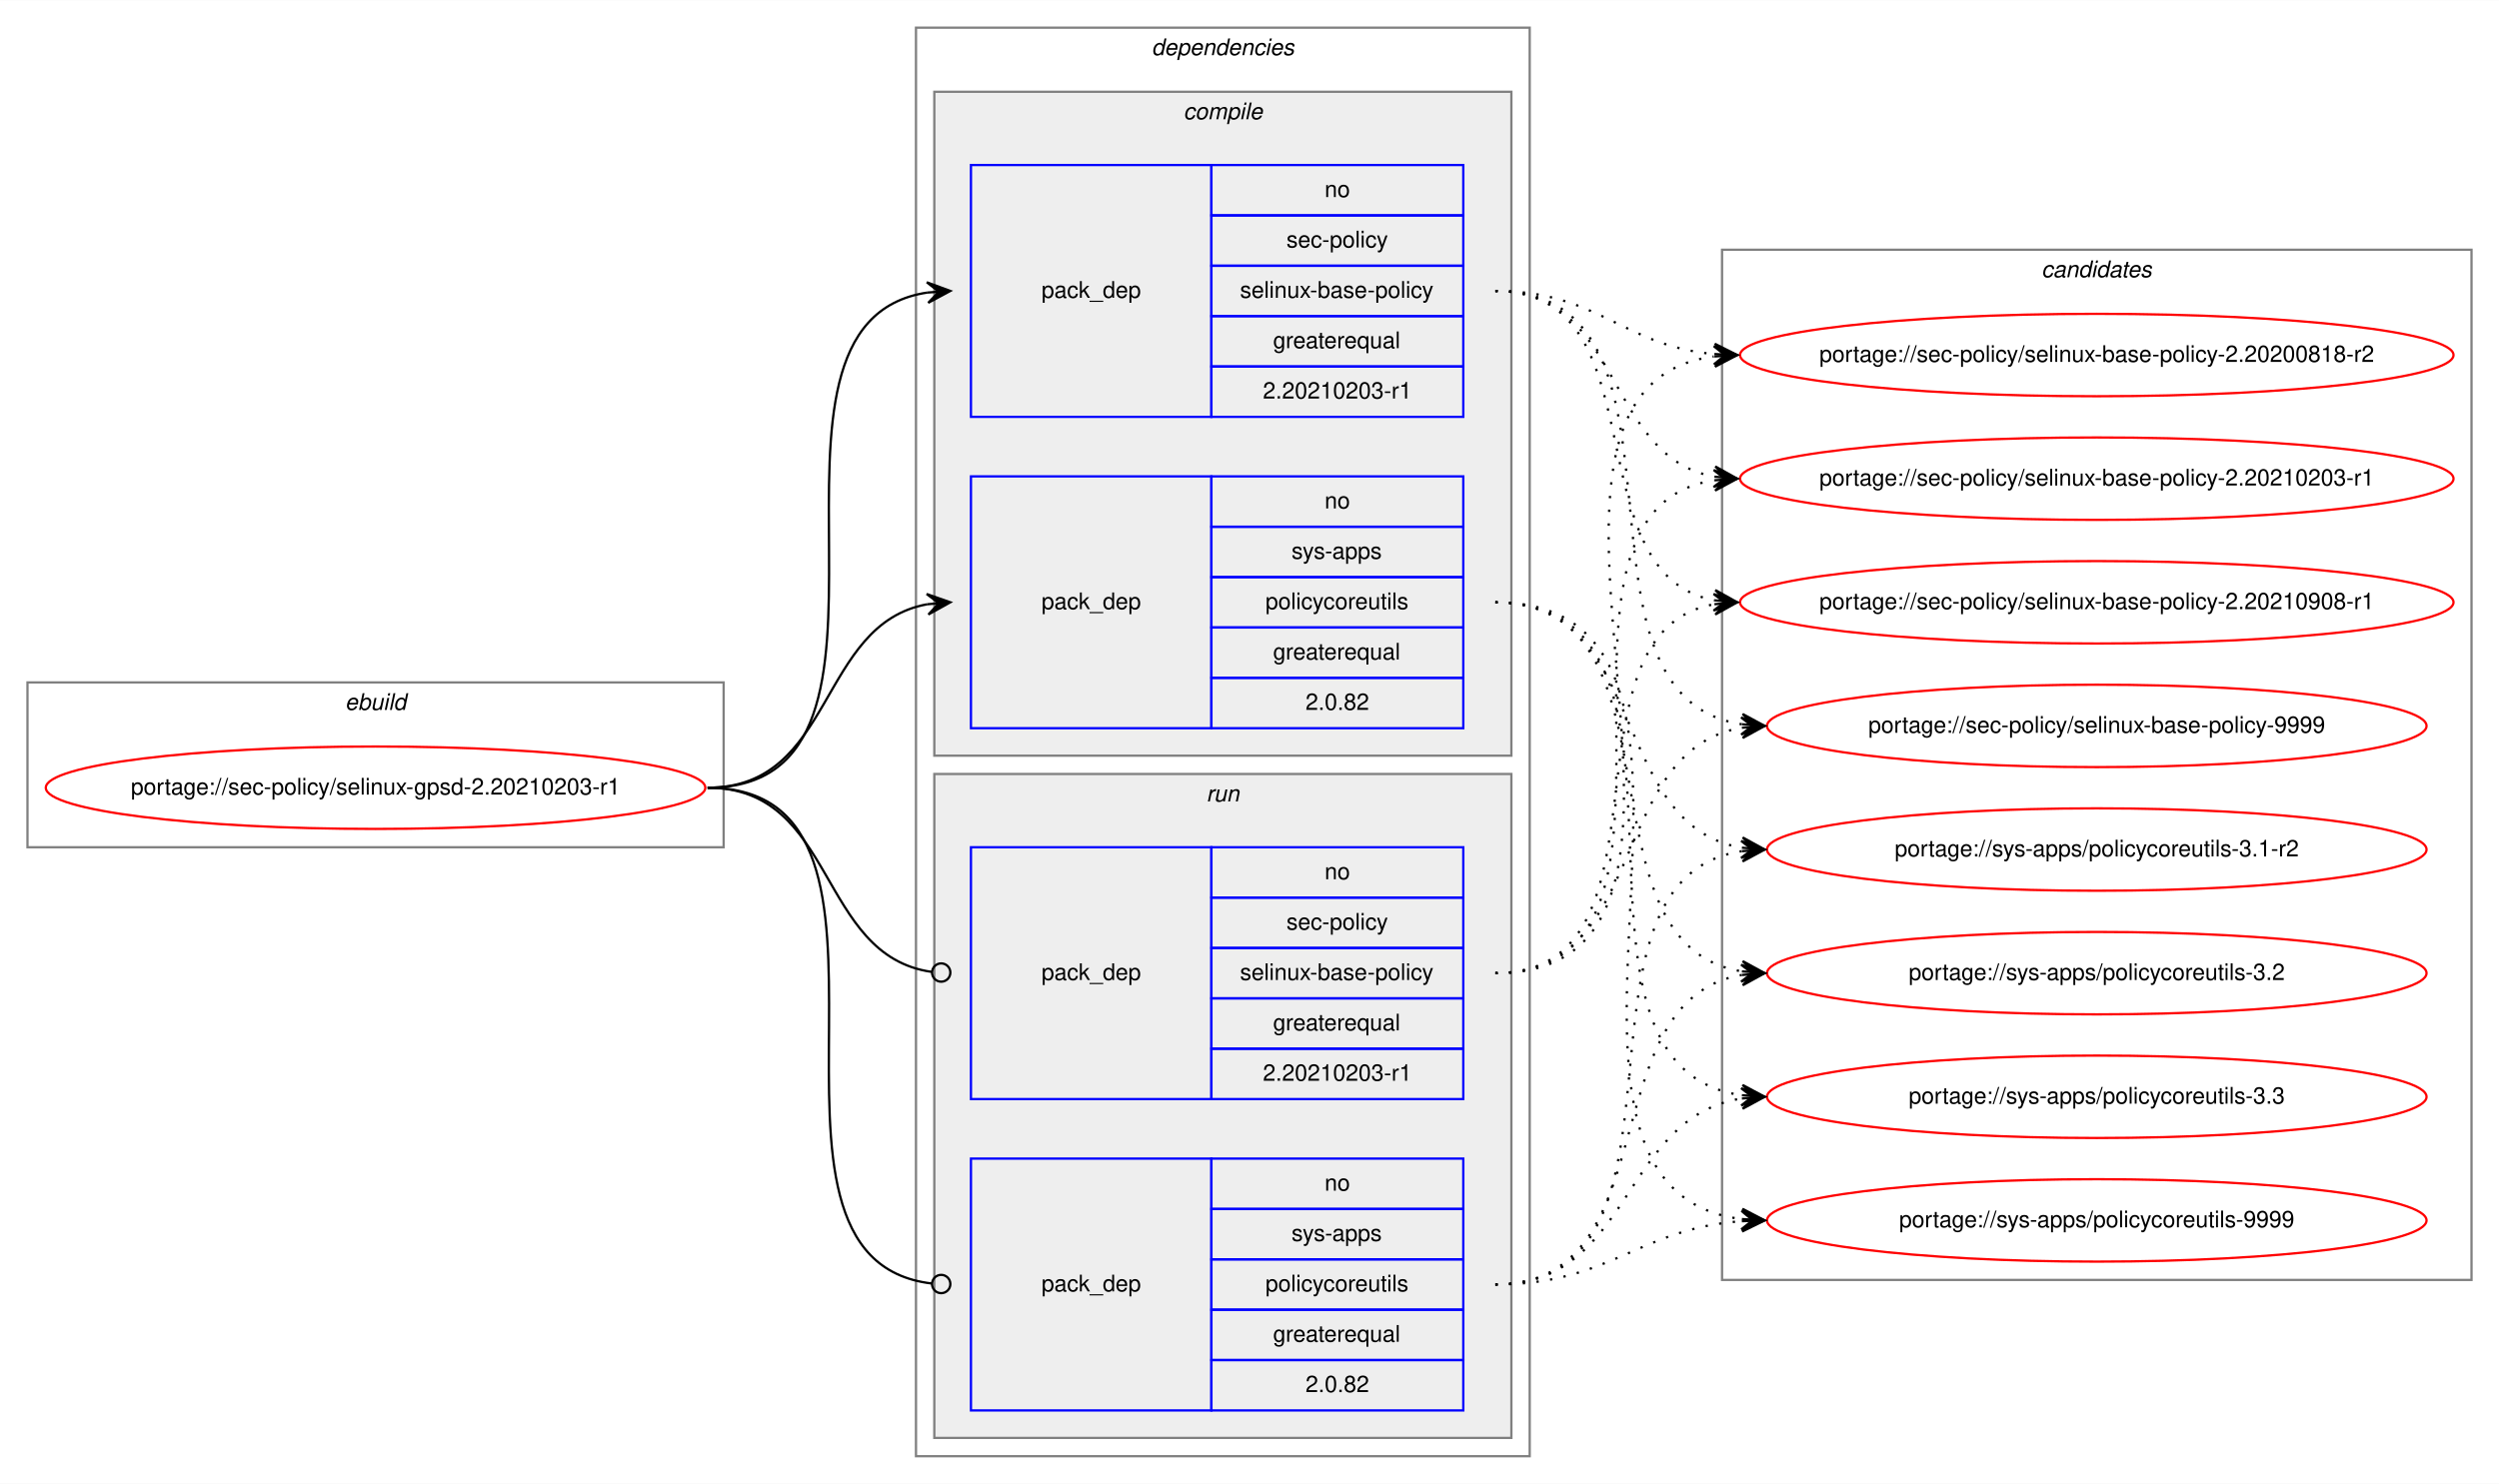
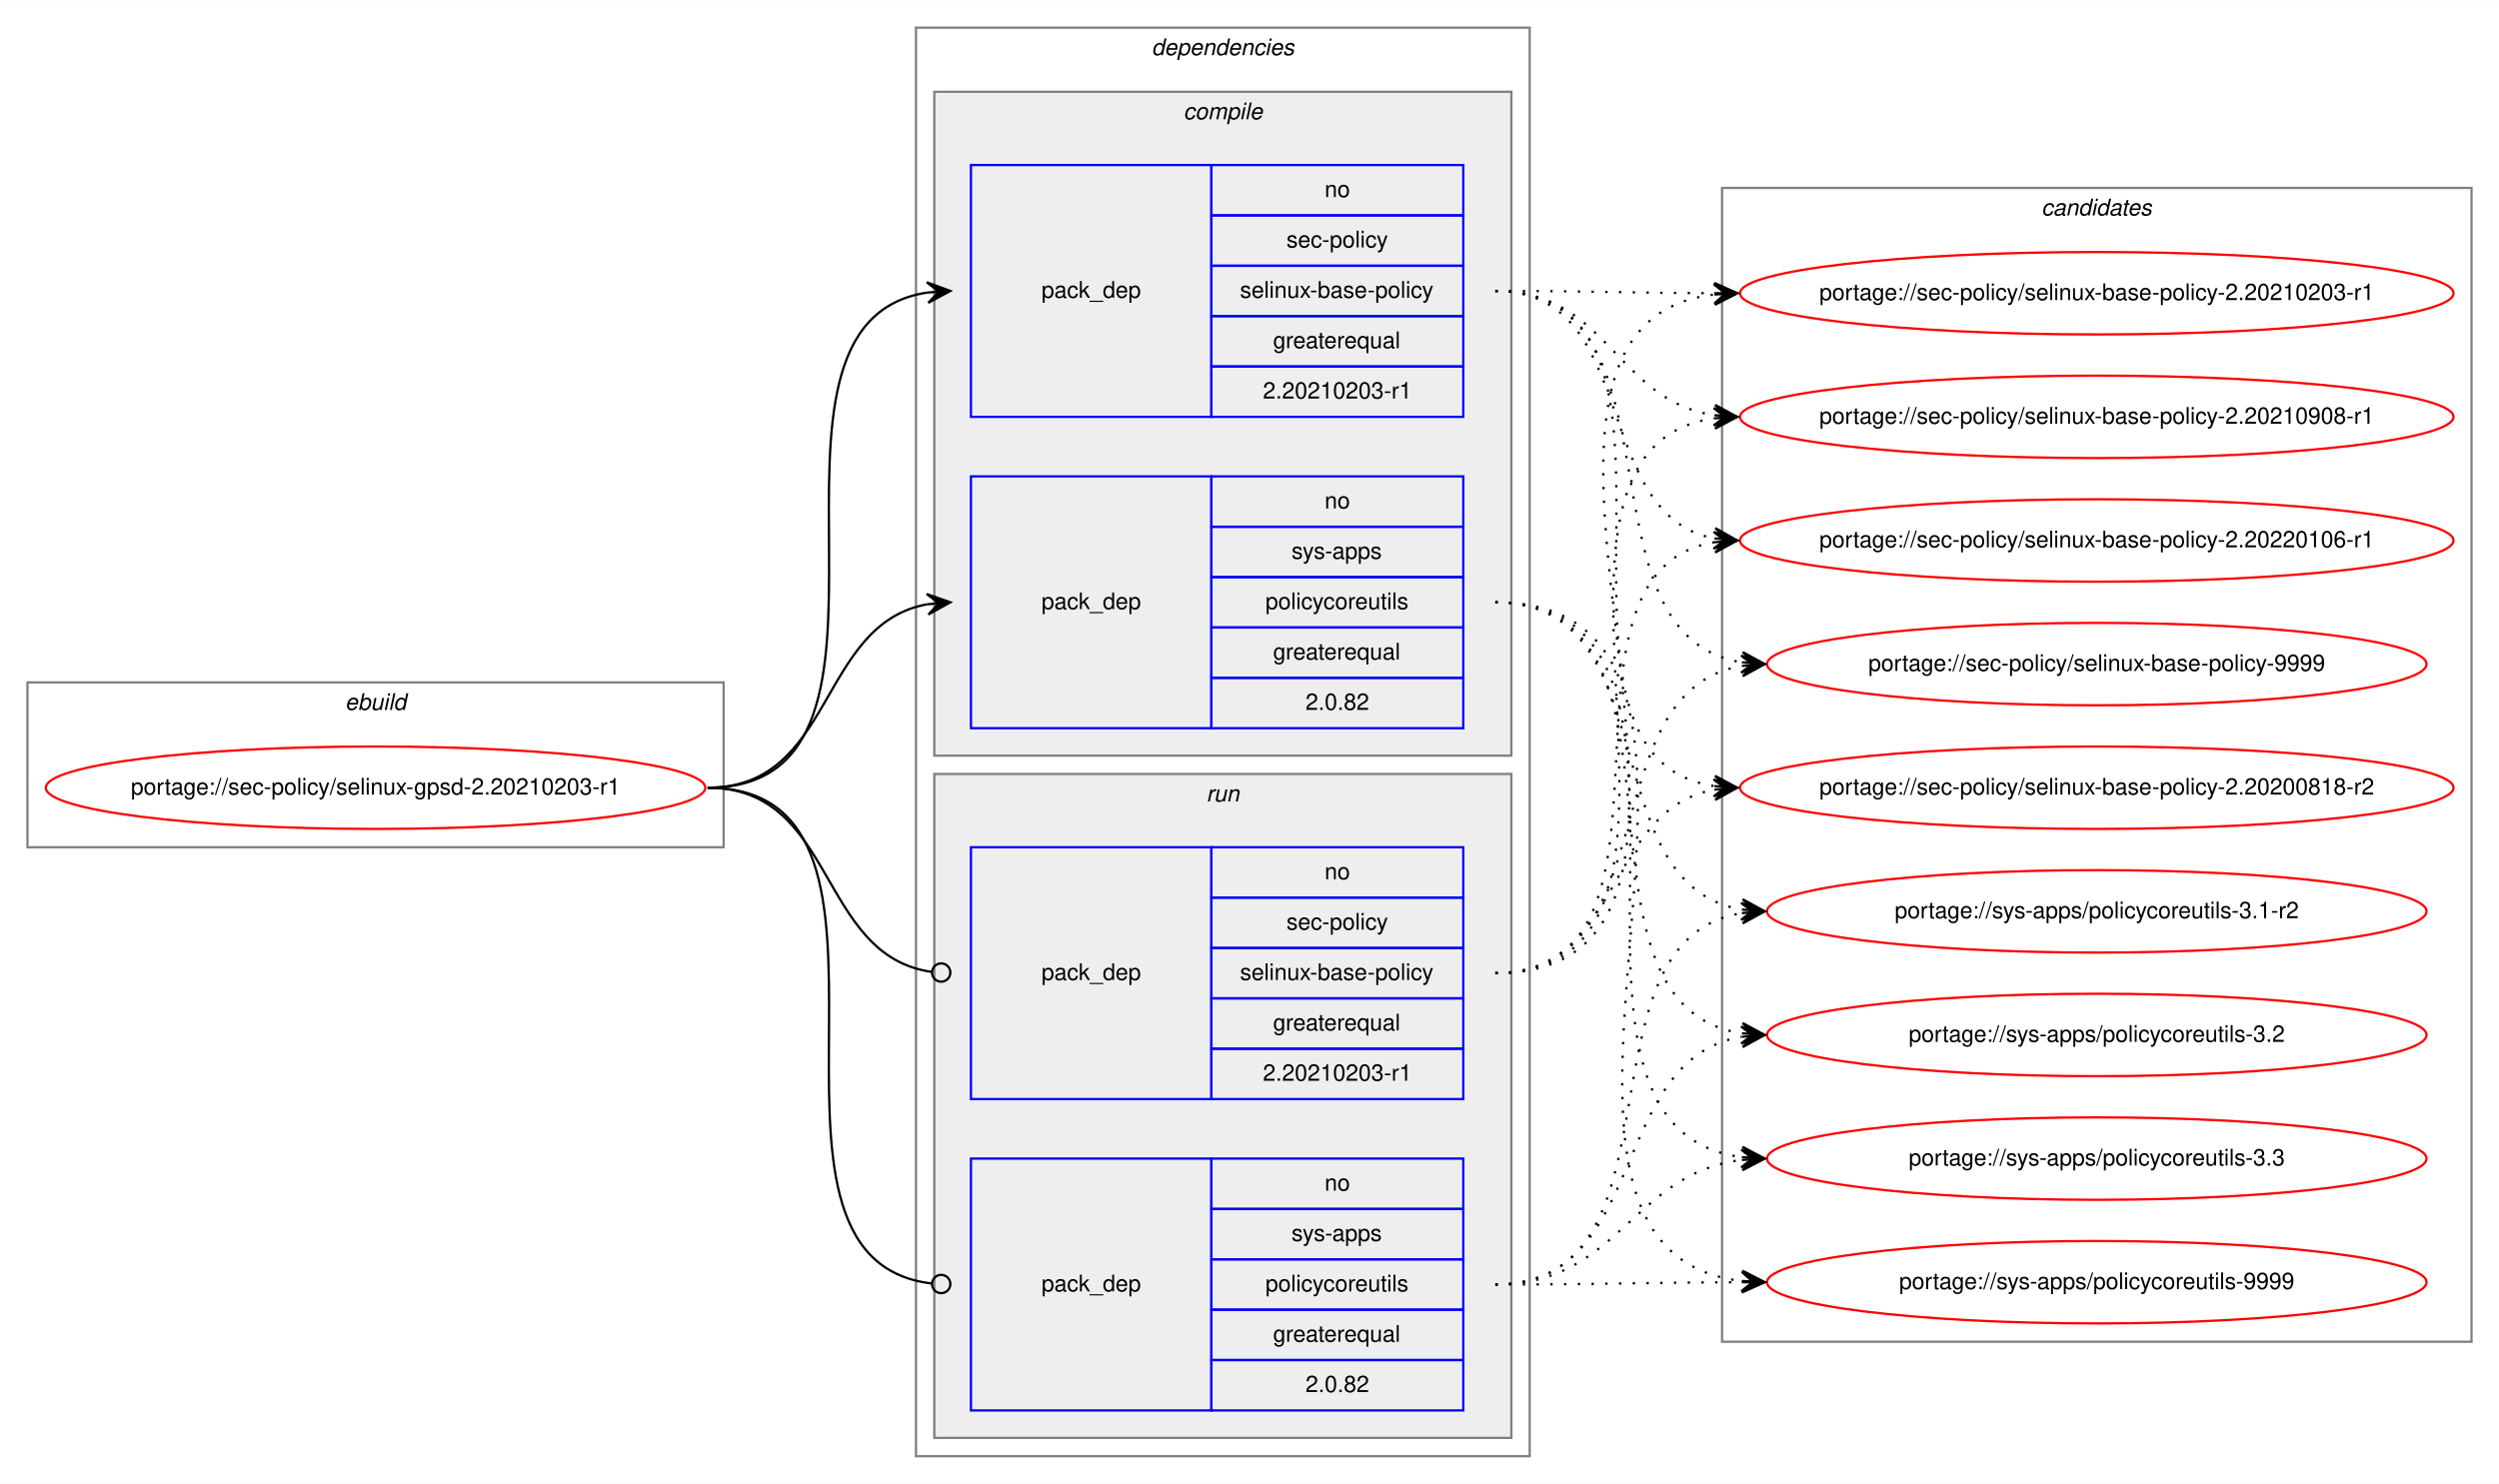
<svg xmlns="http://www.w3.org/2000/svg" xmlns:xlink="http://www.w3.org/1999/xlink" width="1091pt" height="648pt" viewBox="0.00 0.00 1091.28 648.00">
  <g id="graph0" class="graph" transform="scale(1 1) rotate(0) translate(4 644)">
    <polygon fill="white" stroke="transparent" points="-4,4 -4,-644 1087.28,-644 1087.28,4 -4,4" />
    <g id="clust1" class="cluster">
      <polygon fill="none" stroke="gray" points="8,-274 8,-346 312,-346 312,-274 8,-274" />
      <text text-anchor="start" x="146.66" y="-334" font-family="Helvetica,sans-Serif" font-style="italic" font-size="10.00">ebuild</text>
    </g>
    <g id="clust2" class="cluster">
      <polygon fill="none" stroke="gray" points="396,-8 396,-632 664,-632 664,-8 396,-8" />
      <text text-anchor="start" x="498.88" y="-620" font-family="Helvetica,sans-Serif" font-style="italic" font-size="10.00">dependencies</text>
    </g>
    <g id="clust3" class="cluster">
      <polygon fill="#eeeeee" stroke="gray" points="404,-314 404,-604 656,-604 656,-314 404,-314" />
      <text text-anchor="start" x="512.78" y="-592" font-family="Helvetica,sans-Serif" font-style="italic" font-size="10.00">compile</text>
    </g>
    <g id="clust7" class="cluster">
      <polygon fill="#eeeeee" stroke="gray" points="404,-16 404,-306 656,-306 656,-16 404,-16" />
      <text text-anchor="start" x="522.78" y="-294" font-family="Helvetica,sans-Serif" font-style="italic" font-size="10.00">run</text>
    </g>
    <g id="clust10" class="cluster">
-       <polygon fill="none" stroke="gray" points="748,-85 748,-535 1075.28,-535 1075.28,-85 748,-85" />
-       <text text-anchor="start" x="887.47" y="-523" font-family="Helvetica,sans-Serif" font-style="italic" font-size="10.00">candidates</text>
+       <polygon fill="none" stroke="gray" points="748,-58 748,-562 1075.28,-562 1075.28,-58 748,-58" />
+       <text text-anchor="start" x="887.47" y="-550" font-family="Helvetica,sans-Serif" font-style="italic" font-size="10.00">candidates</text>
    </g>
    <g id="node1" class="node">
      <g id="a_node1">
        <a xlink:href="../sec-policy/selinux-gpsd-2.20210203-r1.svg" xlink:title="portage://sec-policy/selinux-gpsd-2.20210203-r1">
          <ellipse fill="none" stroke="red" cx="160" cy="-300" rx="144" ry="18" />
          <text text-anchor="middle" x="160" y="-297" font-family="Helvetica,sans-Serif" font-size="10.00">portage://sec-policy/selinux-gpsd-2.20210203-r1</text>
        </a>
      </g>
    </g>
    <g id="node2" class="node">
      <polygon fill="none" stroke="blue" points="420,-462 420,-572 525,-572 525,-462 420,-462" />
      <text text-anchor="start" x="450.82" y="-514" font-family="Helvetica,sans-Serif" font-size="10.00">pack_dep</text>
      <polygon fill="none" stroke="blue" points="525,-550 525,-572 635,-572 635,-550 525,-550" />
      <text text-anchor="start" x="574.44" y="-558" font-family="Helvetica,sans-Serif" font-size="10.00">no</text>
      <polygon fill="none" stroke="blue" points="525,-528 525,-550 635,-550 635,-528 525,-528" />
      <text text-anchor="start" x="557.78" y="-536" font-family="Helvetica,sans-Serif" font-size="10.00">sec-policy</text>
      <polygon fill="none" stroke="blue" points="525,-506 525,-528 635,-528 635,-506 525,-506" />
      <text text-anchor="start" x="537.5" y="-514" font-family="Helvetica,sans-Serif" font-size="10.00">selinux-base-policy</text>
      <polygon fill="none" stroke="blue" points="525,-484 525,-506 635,-506 635,-484 525,-484" />
      <text text-anchor="start" x="551.94" y="-492" font-family="Helvetica,sans-Serif" font-size="10.00">greaterequal</text>
      <polygon fill="none" stroke="blue" points="525,-462 525,-484 635,-484 635,-462 525,-462" />
      <text text-anchor="start" x="547.49" y="-470" font-family="Helvetica,sans-Serif" font-size="10.00">2.20210203-r1</text>
    </g>
    <g id="edge1" class="edge">
      <path fill="none" stroke="black" d="M305,-300C408.77,-300 310.64,-502.83 401.01,-516.3" />
      <polygon fill="black" stroke="black" points="411,-517 400.71,-520.79 406.01,-516.65 401.02,-516.3 401.02,-516.3 401.02,-516.3 406.01,-516.65 401.34,-511.81 411,-517 411,-517" />
    </g>
    <g id="node3" class="node">
      <polygon fill="none" stroke="blue" points="420,-326 420,-436 525,-436 525,-326 420,-326" />
      <text text-anchor="start" x="450.82" y="-378" font-family="Helvetica,sans-Serif" font-size="10.00">pack_dep</text>
      <polygon fill="none" stroke="blue" points="525,-414 525,-436 635,-436 635,-414 525,-414" />
      <text text-anchor="start" x="574.44" y="-422" font-family="Helvetica,sans-Serif" font-size="10.00">no</text>
      <polygon fill="none" stroke="blue" points="525,-392 525,-414 635,-414 635,-392 525,-392" />
      <text text-anchor="start" x="560" y="-400" font-family="Helvetica,sans-Serif" font-size="10.00">sys-apps</text>
      <polygon fill="none" stroke="blue" points="525,-370 525,-392 635,-392 635,-370 525,-370" />
      <text text-anchor="start" x="548.61" y="-378" font-family="Helvetica,sans-Serif" font-size="10.00">policycoreutils</text>
      <polygon fill="none" stroke="blue" points="525,-348 525,-370 635,-370 635,-348 525,-348" />
      <text text-anchor="start" x="551.94" y="-356" font-family="Helvetica,sans-Serif" font-size="10.00">greaterequal</text>
      <polygon fill="none" stroke="blue" points="525,-326 525,-348 635,-348 635,-326 525,-326" />
      <text text-anchor="start" x="566.1" y="-334" font-family="Helvetica,sans-Serif" font-size="10.00">2.0.82</text>
    </g>
    <g id="edge2" class="edge">
      <path fill="none" stroke="black" d="M305,-300C360.7,-300 352.97,-371.49 400.99,-380.15" />
      <polygon fill="black" stroke="black" points="411,-381 400.65,-384.63 406.02,-380.57 401.04,-380.15 401.04,-380.15 401.04,-380.15 406.02,-380.57 401.42,-375.67 411,-381 411,-381" />
    </g>
    <g id="node4" class="node">
      <polygon fill="none" stroke="blue" points="420,-164 420,-274 525,-274 525,-164 420,-164" />
      <text text-anchor="start" x="450.82" y="-216" font-family="Helvetica,sans-Serif" font-size="10.00">pack_dep</text>
      <polygon fill="none" stroke="blue" points="525,-252 525,-274 635,-274 635,-252 525,-252" />
      <text text-anchor="start" x="574.44" y="-260" font-family="Helvetica,sans-Serif" font-size="10.00">no</text>
      <polygon fill="none" stroke="blue" points="525,-230 525,-252 635,-252 635,-230 525,-230" />
      <text text-anchor="start" x="557.78" y="-238" font-family="Helvetica,sans-Serif" font-size="10.00">sec-policy</text>
      <polygon fill="none" stroke="blue" points="525,-208 525,-230 635,-230 635,-208 525,-208" />
      <text text-anchor="start" x="537.5" y="-216" font-family="Helvetica,sans-Serif" font-size="10.00">selinux-base-policy</text>
      <polygon fill="none" stroke="blue" points="525,-186 525,-208 635,-208 635,-186 525,-186" />
      <text text-anchor="start" x="551.94" y="-194" font-family="Helvetica,sans-Serif" font-size="10.00">greaterequal</text>
      <polygon fill="none" stroke="blue" points="525,-164 525,-186 635,-186 635,-164 525,-164" />
      <text text-anchor="start" x="547.49" y="-172" font-family="Helvetica,sans-Serif" font-size="10.00">2.20210203-r1</text>
    </g>
    <g id="edge3" class="edge">
      <path fill="none" stroke="black" d="M305,-300C361.4,-300 352.77,-226.72 402.81,-219.56" />
      <ellipse fill="none" stroke="black" cx="407.01" cy="-219.27" rx="4" ry="4" />
    </g>
    <g id="node5" class="node">
      <polygon fill="none" stroke="blue" points="420,-28 420,-138 525,-138 525,-28 420,-28" />
      <text text-anchor="start" x="450.82" y="-80" font-family="Helvetica,sans-Serif" font-size="10.00">pack_dep</text>
      <polygon fill="none" stroke="blue" points="525,-116 525,-138 635,-138 635,-116 525,-116" />
      <text text-anchor="start" x="574.44" y="-124" font-family="Helvetica,sans-Serif" font-size="10.00">no</text>
      <polygon fill="none" stroke="blue" points="525,-94 525,-116 635,-116 635,-94 525,-94" />
      <text text-anchor="start" x="560" y="-102" font-family="Helvetica,sans-Serif" font-size="10.00">sys-apps</text>
      <polygon fill="none" stroke="blue" points="525,-72 525,-94 635,-94 635,-72 525,-72" />
      <text text-anchor="start" x="548.61" y="-80" font-family="Helvetica,sans-Serif" font-size="10.00">policycoreutils</text>
      <polygon fill="none" stroke="blue" points="525,-50 525,-72 635,-72 635,-50 525,-50" />
      <text text-anchor="start" x="551.94" y="-58" font-family="Helvetica,sans-Serif" font-size="10.00">greaterequal</text>
      <polygon fill="none" stroke="blue" points="525,-28 525,-50 635,-50 635,-28 525,-28" />
      <text text-anchor="start" x="566.1" y="-36" font-family="Helvetica,sans-Serif" font-size="10.00">2.0.82</text>
    </g>
    <g id="edge4" class="edge">
      <path fill="none" stroke="black" d="M305,-300C409.51,-300 309.24,-94.29 402.95,-83.44" />
      <ellipse fill="none" stroke="black" cx="407.01" cy="-83.22" rx="4" ry="4" />
    </g>
    <g id="node6" class="node">
      <g id="a_node6">
        <a xlink:href="../sec-policy/selinux-base-policy-2.20200818-r2.svg" xlink:title="portage://sec-policy/selinux-base-policy-2.20200818-r2">
-           <ellipse fill="none" stroke="red" cx="911.64" cy="-489" rx="155.78" ry="18" />
-           <text text-anchor="middle" x="911.64" y="-486" font-family="Helvetica,sans-Serif" font-size="10.00">portage://sec-policy/selinux-base-policy-2.20200818-r2</text>
+           <ellipse fill="none" stroke="red" cx="911.64" cy="-300" rx="155.78" ry="18" />
+           <text text-anchor="middle" x="911.64" y="-297" font-family="Helvetica,sans-Serif" font-size="10.00">portage://sec-policy/selinux-base-policy-2.20200818-r2</text>
        </a>
      </g>
    </g>
    <g id="edge5" class="edge">
-       <path fill="none" stroke="black" stroke-dasharray="1,5" d="M649,-517C693.97,-517 704.59,-493 744.46,-489.44" />
-       <polygon fill="black" stroke="black" points="754.64,-489 744.84,-493.93 749.65,-489.22 744.65,-489.43 744.65,-489.43 744.65,-489.43 749.65,-489.22 744.46,-484.94 754.64,-489 754.64,-489" />
+       <path fill="none" stroke="black" stroke-dasharray="1,5" d="M649,-517C752.7,-517 654.37,-314.17 744.66,-300.7" />
+       <polygon fill="black" stroke="black" points="754.64,-300 744.98,-305.19 749.65,-300.35 744.67,-300.7 744.67,-300.7 744.67,-300.7 749.65,-300.35 744.35,-296.21 754.64,-300 754.64,-300" />
    </g>
    <g id="node7" class="node">
      <g id="a_node7">
        <a xlink:href="../sec-policy/selinux-base-policy-2.20210203-r1.svg" xlink:title="portage://sec-policy/selinux-base-policy-2.20210203-r1">
-           <ellipse fill="none" stroke="red" cx="911.64" cy="-435" rx="155.78" ry="18" />
-           <text text-anchor="middle" x="911.64" y="-432" font-family="Helvetica,sans-Serif" font-size="10.00">portage://sec-policy/selinux-base-policy-2.20210203-r1</text>
+           <ellipse fill="none" stroke="red" cx="911.64" cy="-516" rx="155.78" ry="18" />
+           <text text-anchor="middle" x="911.64" y="-513" font-family="Helvetica,sans-Serif" font-size="10.00">portage://sec-policy/selinux-base-policy-2.20210203-r1</text>
        </a>
      </g>
    </g>
    <g id="edge6" class="edge">
-       <path fill="none" stroke="black" stroke-dasharray="1,5" d="M649,-517C704.84,-517 696.54,-444.63 744.61,-435.87" />
-       <polygon fill="black" stroke="black" points="754.64,-435 745.07,-440.34 749.66,-435.43 744.68,-435.86 744.68,-435.86 744.68,-435.86 749.66,-435.43 744.29,-431.38 754.64,-435 754.64,-435" />
+       <path fill="none" stroke="black" stroke-dasharray="1,5" d="M649,-517C692.29,-517 705.64,-516.15 744.25,-516.02" />
+       <polygon fill="black" stroke="black" points="754.64,-516 744.65,-520.52 749.64,-516.01 744.64,-516.02 744.64,-516.02 744.64,-516.02 749.64,-516.01 744.63,-511.52 754.64,-516 754.64,-516" />
    </g>
    <g id="node8" class="node">
      <g id="a_node8">
        <a xlink:href="../sec-policy/selinux-base-policy-2.20210908-r1.svg" xlink:title="portage://sec-policy/selinux-base-policy-2.20210908-r1">
-           <ellipse fill="none" stroke="red" cx="911.64" cy="-381" rx="155.78" ry="18" />
-           <text text-anchor="middle" x="911.64" y="-378" font-family="Helvetica,sans-Serif" font-size="10.00">portage://sec-policy/selinux-base-policy-2.20210908-r1</text>
+           <ellipse fill="none" stroke="red" cx="911.64" cy="-462" rx="155.78" ry="18" />
+           <text text-anchor="middle" x="911.64" y="-459" font-family="Helvetica,sans-Serif" font-size="10.00">portage://sec-policy/selinux-base-policy-2.20210908-r1</text>
        </a>
      </g>
    </g>
    <g id="edge7" class="edge">
-       <path fill="none" stroke="black" stroke-dasharray="1,5" d="M649,-517C721.95,-517 682.28,-393.45 744.67,-381.87" />
-       <polygon fill="black" stroke="black" points="754.64,-381 745.07,-386.35 749.66,-381.43 744.68,-381.87 744.68,-381.87 744.68,-381.87 749.66,-381.43 744.29,-377.38 754.64,-381 754.64,-381" />
+       <path fill="none" stroke="black" stroke-dasharray="1,5" d="M649,-517C698.32,-517 701.49,-469.26 744.5,-462.74" />
+       <polygon fill="black" stroke="black" points="754.64,-462 744.99,-467.21 749.65,-462.36 744.67,-462.72 744.67,-462.72 744.67,-462.72 749.65,-462.36 744.34,-458.24 754.64,-462 754.64,-462" />
    </g>
    <g id="node9" class="node">
      <g id="a_node9">
-         <a xlink:href="../sec-policy/selinux-base-policy-9999.svg" xlink:title="portage://sec-policy/selinux-base-policy-9999">
-           <ellipse fill="none" stroke="red" cx="911.64" cy="-327" rx="144" ry="18" />
-           <text text-anchor="middle" x="911.64" y="-324" font-family="Helvetica,sans-Serif" font-size="10.00">portage://sec-policy/selinux-base-policy-9999</text>
+         <a xlink:href="../sec-policy/selinux-base-policy-2.20220106-r1.svg" xlink:title="portage://sec-policy/selinux-base-policy-2.20220106-r1">
+           <ellipse fill="none" stroke="red" cx="911.64" cy="-408" rx="155.78" ry="18" />
+           <text text-anchor="middle" x="911.64" y="-405" font-family="Helvetica,sans-Serif" font-size="10.00">portage://sec-policy/selinux-base-policy-2.20220106-r1</text>
        </a>
      </g>
    </g>
    <g id="edge8" class="edge">
-       <path fill="none" stroke="black" stroke-dasharray="1,5" d="M649,-517C744.73,-517 672.94,-340.48 756.56,-327.73" />
-       <polygon fill="black" stroke="black" points="766.64,-327 756.99,-332.21 761.65,-327.36 756.67,-327.72 756.67,-327.72 756.67,-327.72 761.65,-327.36 756.34,-323.23 766.64,-327 766.64,-327" />
+       <path fill="none" stroke="black" stroke-dasharray="1,5" d="M649,-517C712.77,-517 690.09,-419.6 744.41,-408.94" />
+       <polygon fill="black" stroke="black" points="754.64,-408 745.1,-413.4 749.66,-408.46 744.68,-408.92 744.68,-408.92 744.68,-408.92 749.66,-408.46 744.27,-404.44 754.64,-408 754.64,-408" />
    </g>
    <g id="node10" class="node">
      <g id="a_node10">
-         <a xlink:href="../sys-apps/policycoreutils-3.1-r2.svg" xlink:title="portage://sys-apps/policycoreutils-3.1-r2">
-           <ellipse fill="none" stroke="red" cx="911.64" cy="-273" rx="144" ry="18" />
-           <text text-anchor="middle" x="911.64" y="-270" font-family="Helvetica,sans-Serif" font-size="10.00">portage://sys-apps/policycoreutils-3.1-r2</text>
+         <a xlink:href="../sec-policy/selinux-base-policy-9999.svg" xlink:title="portage://sec-policy/selinux-base-policy-9999">
+           <ellipse fill="none" stroke="red" cx="911.64" cy="-354" rx="144" ry="18" />
+           <text text-anchor="middle" x="911.64" y="-351" font-family="Helvetica,sans-Serif" font-size="10.00">portage://sec-policy/selinux-base-policy-9999</text>
        </a>
      </g>
    </g>
    <g id="edge9" class="edge">
-       <path fill="none" stroke="black" stroke-dasharray="1,5" d="M649,-381C716.37,-381 697.89,-283.69 756.54,-273.81" />
-       <polygon fill="black" stroke="black" points="766.64,-273 757.03,-278.28 761.66,-273.4 756.67,-273.8 756.67,-273.8 756.67,-273.8 761.66,-273.4 756.31,-269.31 766.64,-273 766.64,-273" />
+       <path fill="none" stroke="black" stroke-dasharray="1,5" d="M649,-517C734.68,-517 682.05,-367.1 756.39,-354.8" />
+       <polygon fill="black" stroke="black" points="766.64,-354 757.02,-359.26 761.66,-354.39 756.67,-354.78 756.67,-354.78 756.67,-354.78 761.66,-354.39 756.32,-350.29 766.64,-354 766.64,-354" />
    </g>
    <g id="node11" class="node">
      <g id="a_node11">
-         <a xlink:href="../sys-apps/policycoreutils-3.2.svg" xlink:title="portage://sys-apps/policycoreutils-3.2">
-           <ellipse fill="none" stroke="red" cx="911.64" cy="-219" rx="144" ry="18" />
-           <text text-anchor="middle" x="911.64" y="-216" font-family="Helvetica,sans-Serif" font-size="10.00">portage://sys-apps/policycoreutils-3.2</text>
+         <a xlink:href="../sys-apps/policycoreutils-3.1-r2.svg" xlink:title="portage://sys-apps/policycoreutils-3.1-r2">
+           <ellipse fill="none" stroke="red" cx="911.64" cy="-246" rx="144" ry="18" />
+           <text text-anchor="middle" x="911.64" y="-243" font-family="Helvetica,sans-Serif" font-size="10.00">portage://sys-apps/policycoreutils-3.1-r2</text>
        </a>
      </g>
    </g>
    <g id="edge10" class="edge">
-       <path fill="none" stroke="black" stroke-dasharray="1,5" d="M649,-381C734.33,-381 682.36,-232.02 756.43,-219.8" />
-       <polygon fill="black" stroke="black" points="766.64,-219 757.02,-224.26 761.66,-219.39 756.67,-219.78 756.67,-219.78 756.67,-219.78 761.66,-219.39 756.32,-215.29 766.64,-219 766.64,-219" />
+       <path fill="none" stroke="black" stroke-dasharray="1,5" d="M649,-381C725.01,-381 690.54,-257.86 756.63,-246.79" />
+       <polygon fill="black" stroke="black" points="766.64,-246 757.03,-251.28 761.66,-246.39 756.67,-246.79 756.67,-246.79 756.67,-246.79 761.66,-246.39 756.32,-242.3 766.64,-246 766.64,-246" />
    </g>
    <g id="node12" class="node">
      <g id="a_node12">
-         <a xlink:href="../sys-apps/policycoreutils-3.3.svg" xlink:title="portage://sys-apps/policycoreutils-3.3">
-           <ellipse fill="none" stroke="red" cx="911.64" cy="-165" rx="144" ry="18" />
-           <text text-anchor="middle" x="911.64" y="-162" font-family="Helvetica,sans-Serif" font-size="10.00">portage://sys-apps/policycoreutils-3.3</text>
+         <a xlink:href="../sys-apps/policycoreutils-3.2.svg" xlink:title="portage://sys-apps/policycoreutils-3.2">
+           <ellipse fill="none" stroke="red" cx="911.64" cy="-192" rx="144" ry="18" />
+           <text text-anchor="middle" x="911.64" y="-189" font-family="Helvetica,sans-Serif" font-size="10.00">portage://sys-apps/policycoreutils-3.2</text>
        </a>
      </g>
    </g>
    <g id="edge11" class="edge">
-       <path fill="none" stroke="black" stroke-dasharray="1,5" d="M649,-381C754.69,-381 663.8,-179.11 756.43,-165.7" />
-       <polygon fill="black" stroke="black" points="766.64,-165 756.97,-170.17 761.65,-165.34 756.66,-165.68 756.66,-165.68 756.66,-165.68 761.65,-165.34 756.36,-161.19 766.64,-165 766.64,-165" />
+       <path fill="none" stroke="black" stroke-dasharray="1,5" d="M649,-381C744.37,-381 673.26,-205.41 756.6,-192.72" />
+       <polygon fill="black" stroke="black" points="766.64,-192 756.99,-197.21 761.65,-192.36 756.67,-192.72 756.67,-192.72 756.67,-192.72 761.65,-192.36 756.34,-188.23 766.64,-192 766.64,-192" />
    </g>
    <g id="node13" class="node">
      <g id="a_node13">
+         <a xlink:href="../sys-apps/policycoreutils-3.3.svg" xlink:title="portage://sys-apps/policycoreutils-3.3">
+           <ellipse fill="none" stroke="red" cx="911.64" cy="-138" rx="144" ry="18" />
+           <text text-anchor="middle" x="911.64" y="-135" font-family="Helvetica,sans-Serif" font-size="10.00">portage://sys-apps/policycoreutils-3.3</text>
+         </a>
+       </g>
+     </g>
+     <g id="edge12" class="edge">
+       <path fill="none" stroke="black" stroke-dasharray="1,5" d="M649,-381C765.36,-381 653.84,-152.49 756.4,-138.65" />
+       <polygon fill="black" stroke="black" points="766.64,-138 756.95,-143.13 761.65,-138.32 756.66,-138.64 756.66,-138.64 756.66,-138.64 761.65,-138.32 756.37,-134.15 766.64,-138 766.64,-138" />
+     </g>
+     <g id="node14" class="node">
+       <g id="a_node14">
        <a xlink:href="../sys-apps/policycoreutils-9999.svg" xlink:title="portage://sys-apps/policycoreutils-9999">
-           <ellipse fill="none" stroke="red" cx="911.64" cy="-111" rx="144" ry="18" />
-           <text text-anchor="middle" x="911.64" y="-108" font-family="Helvetica,sans-Serif" font-size="10.00">portage://sys-apps/policycoreutils-9999</text>
-         </a>
-       </g>
-     </g>
-     <g id="edge12" class="edge">
-       <path fill="none" stroke="black" stroke-dasharray="1,5" d="M649,-381C776.32,-381 643.42,-125.56 756.51,-111.59" />
-       <polygon fill="black" stroke="black" points="766.64,-111 756.92,-116.08 761.65,-111.29 756.66,-111.59 756.66,-111.59 756.66,-111.59 761.65,-111.29 756.39,-107.09 766.64,-111 766.64,-111" />
+           <ellipse fill="none" stroke="red" cx="911.64" cy="-84" rx="144" ry="18" />
+           <text text-anchor="middle" x="911.64" y="-81" font-family="Helvetica,sans-Serif" font-size="10.00">portage://sys-apps/policycoreutils-9999</text>
+         </a>
+       </g>
    </g>
    <g id="edge13" class="edge">
-       <path fill="none" stroke="black" stroke-dasharray="1,5" d="M649,-219C774.21,-219 634.17,-473.92 744.36,-488.36" />
-       <polygon fill="black" stroke="black" points="754.64,-489 744.38,-492.87 749.65,-488.69 744.66,-488.38 744.66,-488.38 744.66,-488.38 749.65,-488.69 744.94,-483.89 754.64,-489 754.64,-489" />
+       <path fill="none" stroke="black" stroke-dasharray="1,5" d="M649,-381C787.37,-381 632.91,-98.89 756.41,-84.56" />
+       <polygon fill="black" stroke="black" points="766.64,-84 756.9,-89.04 761.65,-84.28 756.66,-84.55 756.66,-84.55 756.66,-84.55 761.65,-84.28 756.41,-80.06 766.64,-84 766.64,-84" />
    </g>
    <g id="edge14" class="edge">
-       <path fill="none" stroke="black" stroke-dasharray="1,5" d="M649,-219C752.21,-219 654.91,-420.49 744.42,-434.26" />
-       <polygon fill="black" stroke="black" points="754.64,-435 744.34,-438.77 749.65,-434.64 744.67,-434.28 744.67,-434.28 744.67,-434.28 749.65,-434.64 744.99,-429.79 754.64,-435 754.64,-435" />
+       <path fill="none" stroke="black" stroke-dasharray="1,5" d="M649,-219C704.58,-219 696.75,-290.49 744.65,-299.15" />
+       <polygon fill="black" stroke="black" points="754.64,-300 744.29,-303.63 749.66,-299.57 744.68,-299.15 744.68,-299.15 744.68,-299.15 749.66,-299.57 745.06,-294.66 754.64,-300 754.64,-300" />
    </g>
    <g id="edge15" class="edge">
-       <path fill="none" stroke="black" stroke-dasharray="1,5" d="M649,-219C731.26,-219 674.1,-367.38 744.38,-380.13" />
-       <polygon fill="black" stroke="black" points="754.64,-381 744.3,-384.64 749.66,-380.58 744.68,-380.15 744.68,-380.15 744.68,-380.15 749.66,-380.58 745.06,-375.67 754.64,-381 754.64,-381" />
+       <path fill="none" stroke="black" stroke-dasharray="1,5" d="M649,-219C785.54,-219 623.2,-501.11 744.57,-515.44" />
+       <polygon fill="black" stroke="black" points="754.64,-516 744.41,-519.93 749.65,-515.72 744.66,-515.44 744.66,-515.44 744.66,-515.44 749.65,-515.72 744.91,-510.95 754.64,-516 754.64,-516" />
    </g>
    <g id="edge16" class="edge">
-       <path fill="none" stroke="black" stroke-dasharray="1,5" d="M649,-219C716.37,-219 697.89,-316.31 756.54,-326.19" />
-       <polygon fill="black" stroke="black" points="766.64,-327 756.31,-330.69 761.66,-326.6 756.67,-326.2 756.67,-326.2 756.67,-326.2 761.66,-326.6 757.03,-321.72 766.64,-327 766.64,-327" />
+       <path fill="none" stroke="black" stroke-dasharray="1,5" d="M649,-219C763.2,-219 644.51,-447.51 744.61,-461.35" />
+       <polygon fill="black" stroke="black" points="754.64,-462 744.37,-465.84 749.65,-461.67 744.66,-461.35 744.66,-461.35 744.66,-461.35 749.65,-461.67 744.96,-456.86 754.64,-462 754.64,-462" />
    </g>
    <g id="edge17" class="edge">
-       <path fill="none" stroke="black" stroke-dasharray="1,5" d="M649,-83C744.73,-83 672.94,-259.52 756.56,-272.27" />
-       <polygon fill="black" stroke="black" points="766.64,-273 756.34,-276.77 761.65,-272.64 756.67,-272.28 756.67,-272.28 756.67,-272.28 761.65,-272.64 756.99,-267.79 766.64,-273 766.64,-273" />
+       <path fill="none" stroke="black" stroke-dasharray="1,5" d="M649,-219C741.66,-219 664.6,-394.23 744.67,-407.24" />
+       <polygon fill="black" stroke="black" points="754.64,-408 744.33,-411.73 749.66,-407.62 744.67,-407.24 744.67,-407.24 744.67,-407.24 749.66,-407.62 745.01,-402.75 754.64,-408 754.64,-408" />
    </g>
    <g id="edge18" class="edge">
-       <path fill="none" stroke="black" stroke-dasharray="1,5" d="M649,-83C725.33,-83 690.27,-207.06 756.59,-218.2" />
-       <polygon fill="black" stroke="black" points="766.64,-219 756.32,-222.69 761.66,-218.6 756.67,-218.21 756.67,-218.21 756.67,-218.21 761.66,-218.6 757.03,-213.72 766.64,-219 766.64,-219" />
+       <path fill="none" stroke="black" stroke-dasharray="1,5" d="M649,-219C725.01,-219 690.54,-342.14 756.63,-353.21" />
+       <polygon fill="black" stroke="black" points="766.64,-354 756.32,-357.7 761.66,-353.61 756.67,-353.21 756.67,-353.21 756.67,-353.21 761.66,-353.61 757.03,-348.72 766.64,-354 766.64,-354" />
    </g>
    <g id="edge19" class="edge">
-       <path fill="none" stroke="black" stroke-dasharray="1,5" d="M649,-83C709.12,-83 703.79,-155.97 756.49,-164.24" />
-       <polygon fill="black" stroke="black" points="766.64,-165 756.33,-168.74 761.66,-164.63 756.67,-164.25 756.67,-164.25 756.67,-164.25 761.66,-164.63 757,-159.77 766.64,-165 766.64,-165" />
+       <path fill="none" stroke="black" stroke-dasharray="1,5" d="M649,-83C734.68,-83 682.05,-232.9 756.39,-245.2" />
+       <polygon fill="black" stroke="black" points="766.64,-246 756.32,-249.71 761.66,-245.61 756.67,-245.22 756.67,-245.22 756.67,-245.22 761.66,-245.61 757.02,-240.74 766.64,-246 766.64,-246" />
    </g>
    <g id="edge20" class="edge">
-       <path fill="none" stroke="black" stroke-dasharray="1,5" d="M649,-83C699.18,-83 711.36,-107.4 756.49,-110.65" />
-       <polygon fill="black" stroke="black" points="766.64,-111 756.49,-115.15 761.64,-110.83 756.65,-110.65 756.65,-110.65 756.65,-110.65 761.64,-110.83 756.8,-106.15 766.64,-111 766.64,-111" />
+       <path fill="none" stroke="black" stroke-dasharray="1,5" d="M649,-83C716.66,-83 697.65,-181.21 756.5,-191.19" />
+       <polygon fill="black" stroke="black" points="766.64,-192 756.31,-195.68 761.66,-191.6 756.67,-191.2 756.67,-191.2 756.67,-191.2 761.66,-191.6 757.03,-186.71 766.64,-192 766.64,-192" />
+     </g>
+     <g id="edge21" class="edge">
+       <path fill="none" stroke="black" stroke-dasharray="1,5" d="M649,-83C703.11,-83 708.43,-131.34 756.44,-137.38" />
+       <polygon fill="black" stroke="black" points="766.64,-138 756.39,-141.89 761.65,-137.7 756.66,-137.4 756.66,-137.4 756.66,-137.4 761.65,-137.7 756.93,-132.9 766.64,-138 766.64,-138" />
+     </g>
+     <g id="edge22" class="edge">
+       <path fill="none" stroke="black" stroke-dasharray="1,5" d="M649,-83C697.71,-83 712.38,-83.87 756.44,-83.99" />
+       <polygon fill="black" stroke="black" points="766.64,-84 756.64,-88.49 761.64,-83.99 756.64,-83.99 756.64,-83.99 756.64,-83.99 761.64,-83.99 756.65,-79.49 766.64,-84 766.64,-84" />
    </g>
  </g>
</svg>
